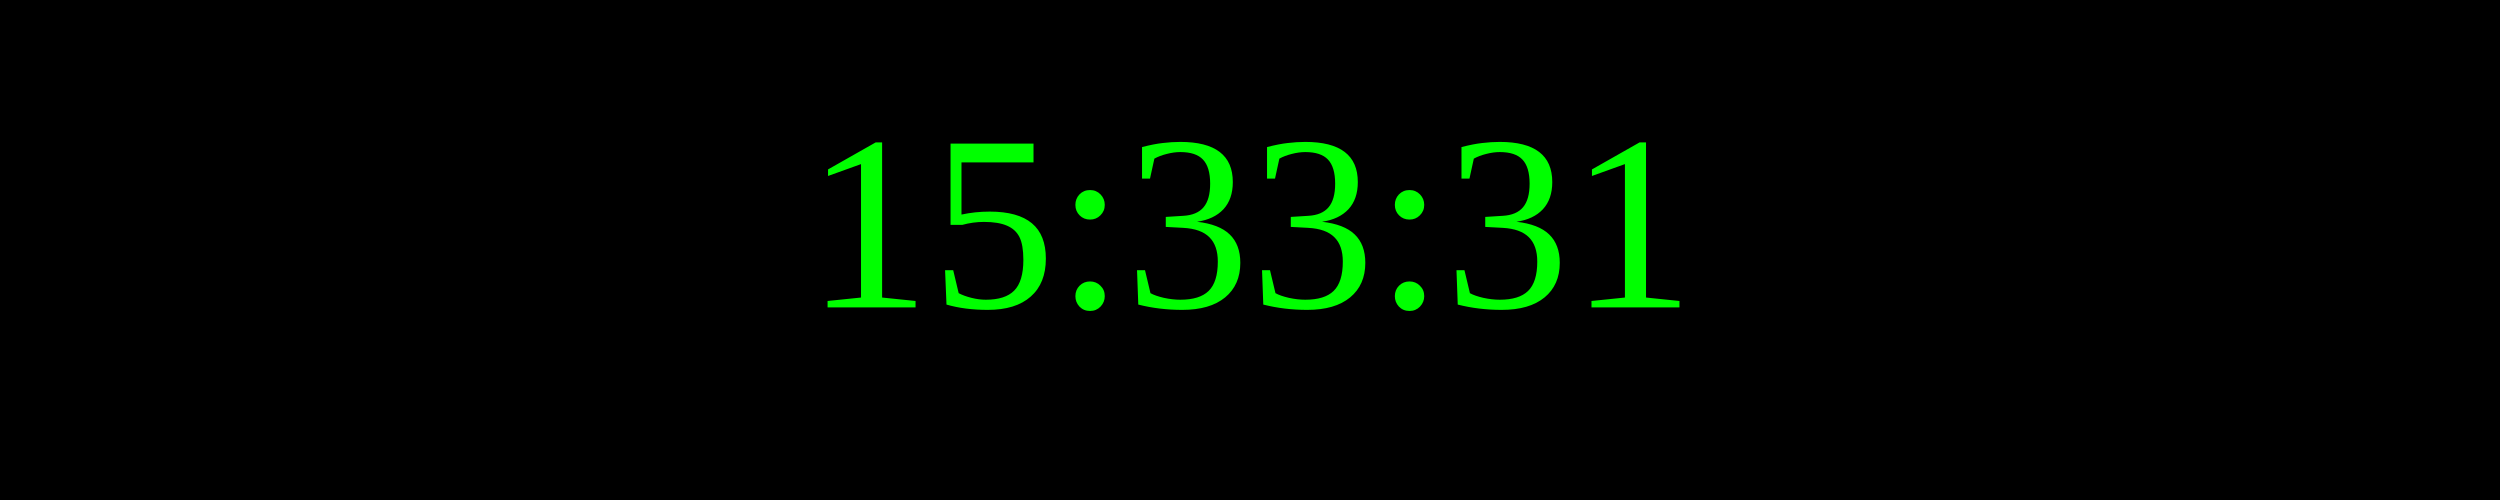
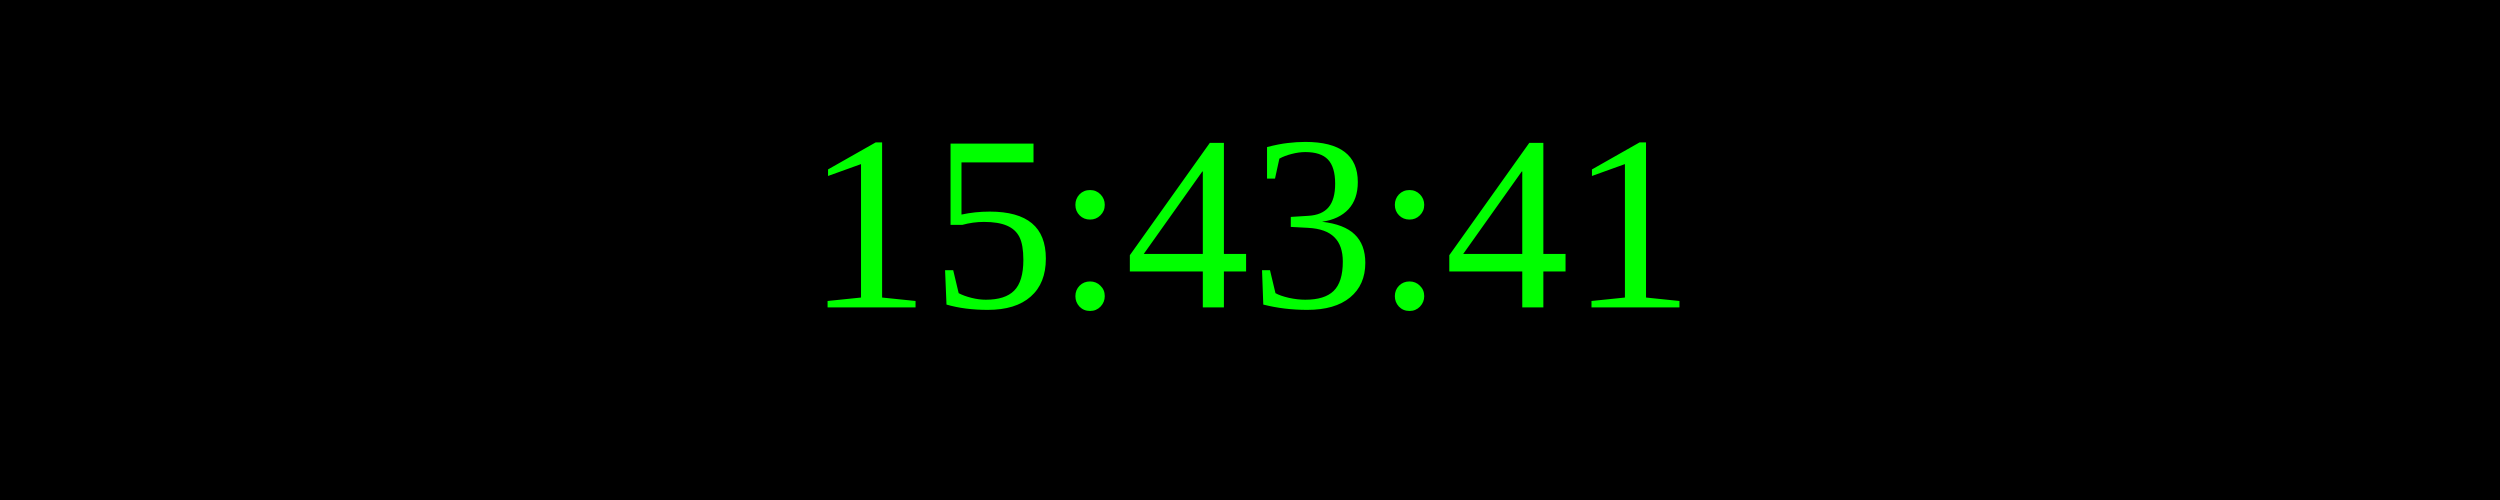
<svg xmlns="http://www.w3.org/2000/svg" width="250" height="50">
  <rect width="100%" height="100%" fill="black" />
  <text x="50%" y="50%" font-size="25" fill="lime" text-anchor="middle" dominant-baseline="middle">
- 15:33:31
+ 15:43:41
</text>
</svg>
